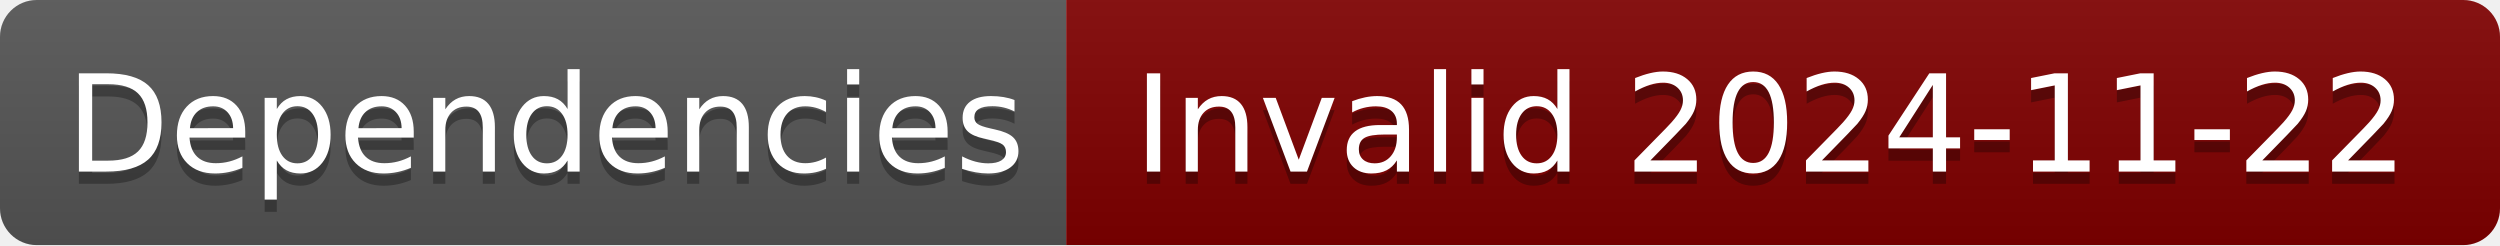
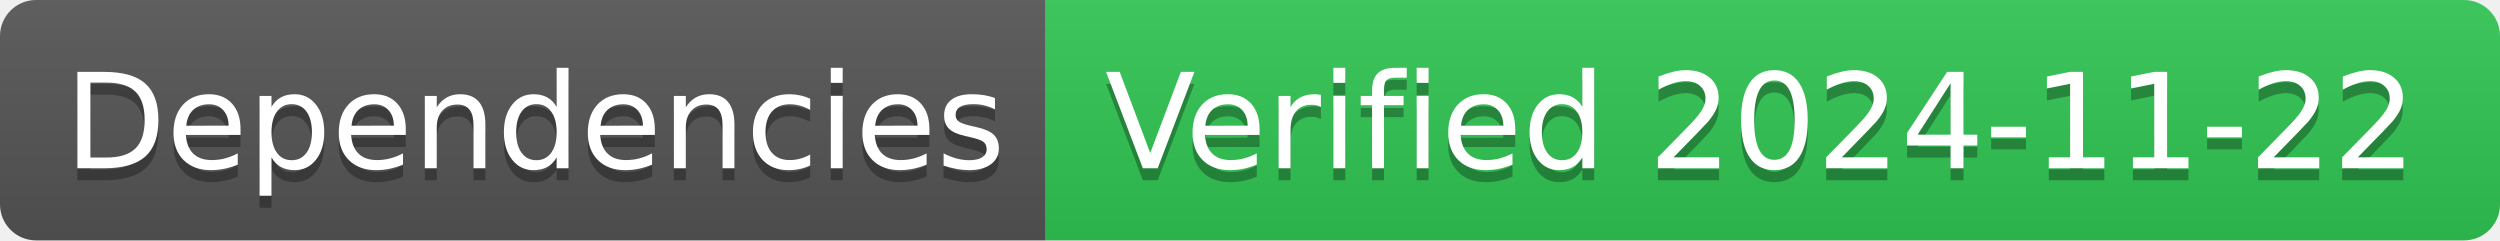
- <svg xmlns="http://www.w3.org/2000/svg" width="204" height="20" role="img" aria-label="Dependencies: Invalid 2024-11-22">
+ <svg xmlns="http://www.w3.org/2000/svg" width="208" height="20" role="img" aria-label="Dependencies: Verified 2024-11-22">
  <linearGradient id="s" x2="0" y2="100%">
    <stop offset="0" stop-color="#bbb" stop-opacity=".1" />
    <stop offset="1" stop-opacity=".1" />
  </linearGradient>
  <clipPath id="r">
-     <rect width="204" height="20" rx="3" fill="#fff" />
+     <rect width="208" height="20" rx="3" fill="#fff" />
  </clipPath>
  <g clip-path="url(#r)">
    <rect width="87" height="20" fill="#555" />
-     <rect x="87" width="117" height="20" fill="#800000" />
-     <rect width="204" height="20" fill="url(#s)" />
+     <rect x="87" width="121" height="20" fill="#31c653" />
+     <rect width="208" height="20" fill="url(#s)" />
  </g>
  <g fill="#fff" text-anchor="middle" font-family="Verdana,Geneva,DejaVu Sans,sans-serif" text-rendering="geometricPrecision" font-size="110">
    <text aria-hidden="true" x="445" y="150" fill="#010101" fill-opacity=".3" transform="scale(.1)" textLength="770">Dependencies</text>
    <text x="445" y="140" transform="scale(.1)" fill="#fff" textLength="770">Dependencies</text>
-     <text aria-hidden="true" x="1445" y="150" fill="#010101" fill-opacity=".3" transform="scale(.1)" textLength="1070">Invalid 2024-11-22</text>
-     <text x="1445" y="140" transform="scale(.1)" fill="#fff" textLength="1070">Invalid 2024-11-22</text>
+     <text aria-hidden="true" x="1465" y="150" fill="#010101" fill-opacity=".3" transform="scale(.1)" textLength="1110">Verified 2024-11-22</text>
+     <text x="1465" y="140" transform="scale(.1)" fill="#fff" textLength="1110">Verified 2024-11-22</text>
  </g>
</svg>
